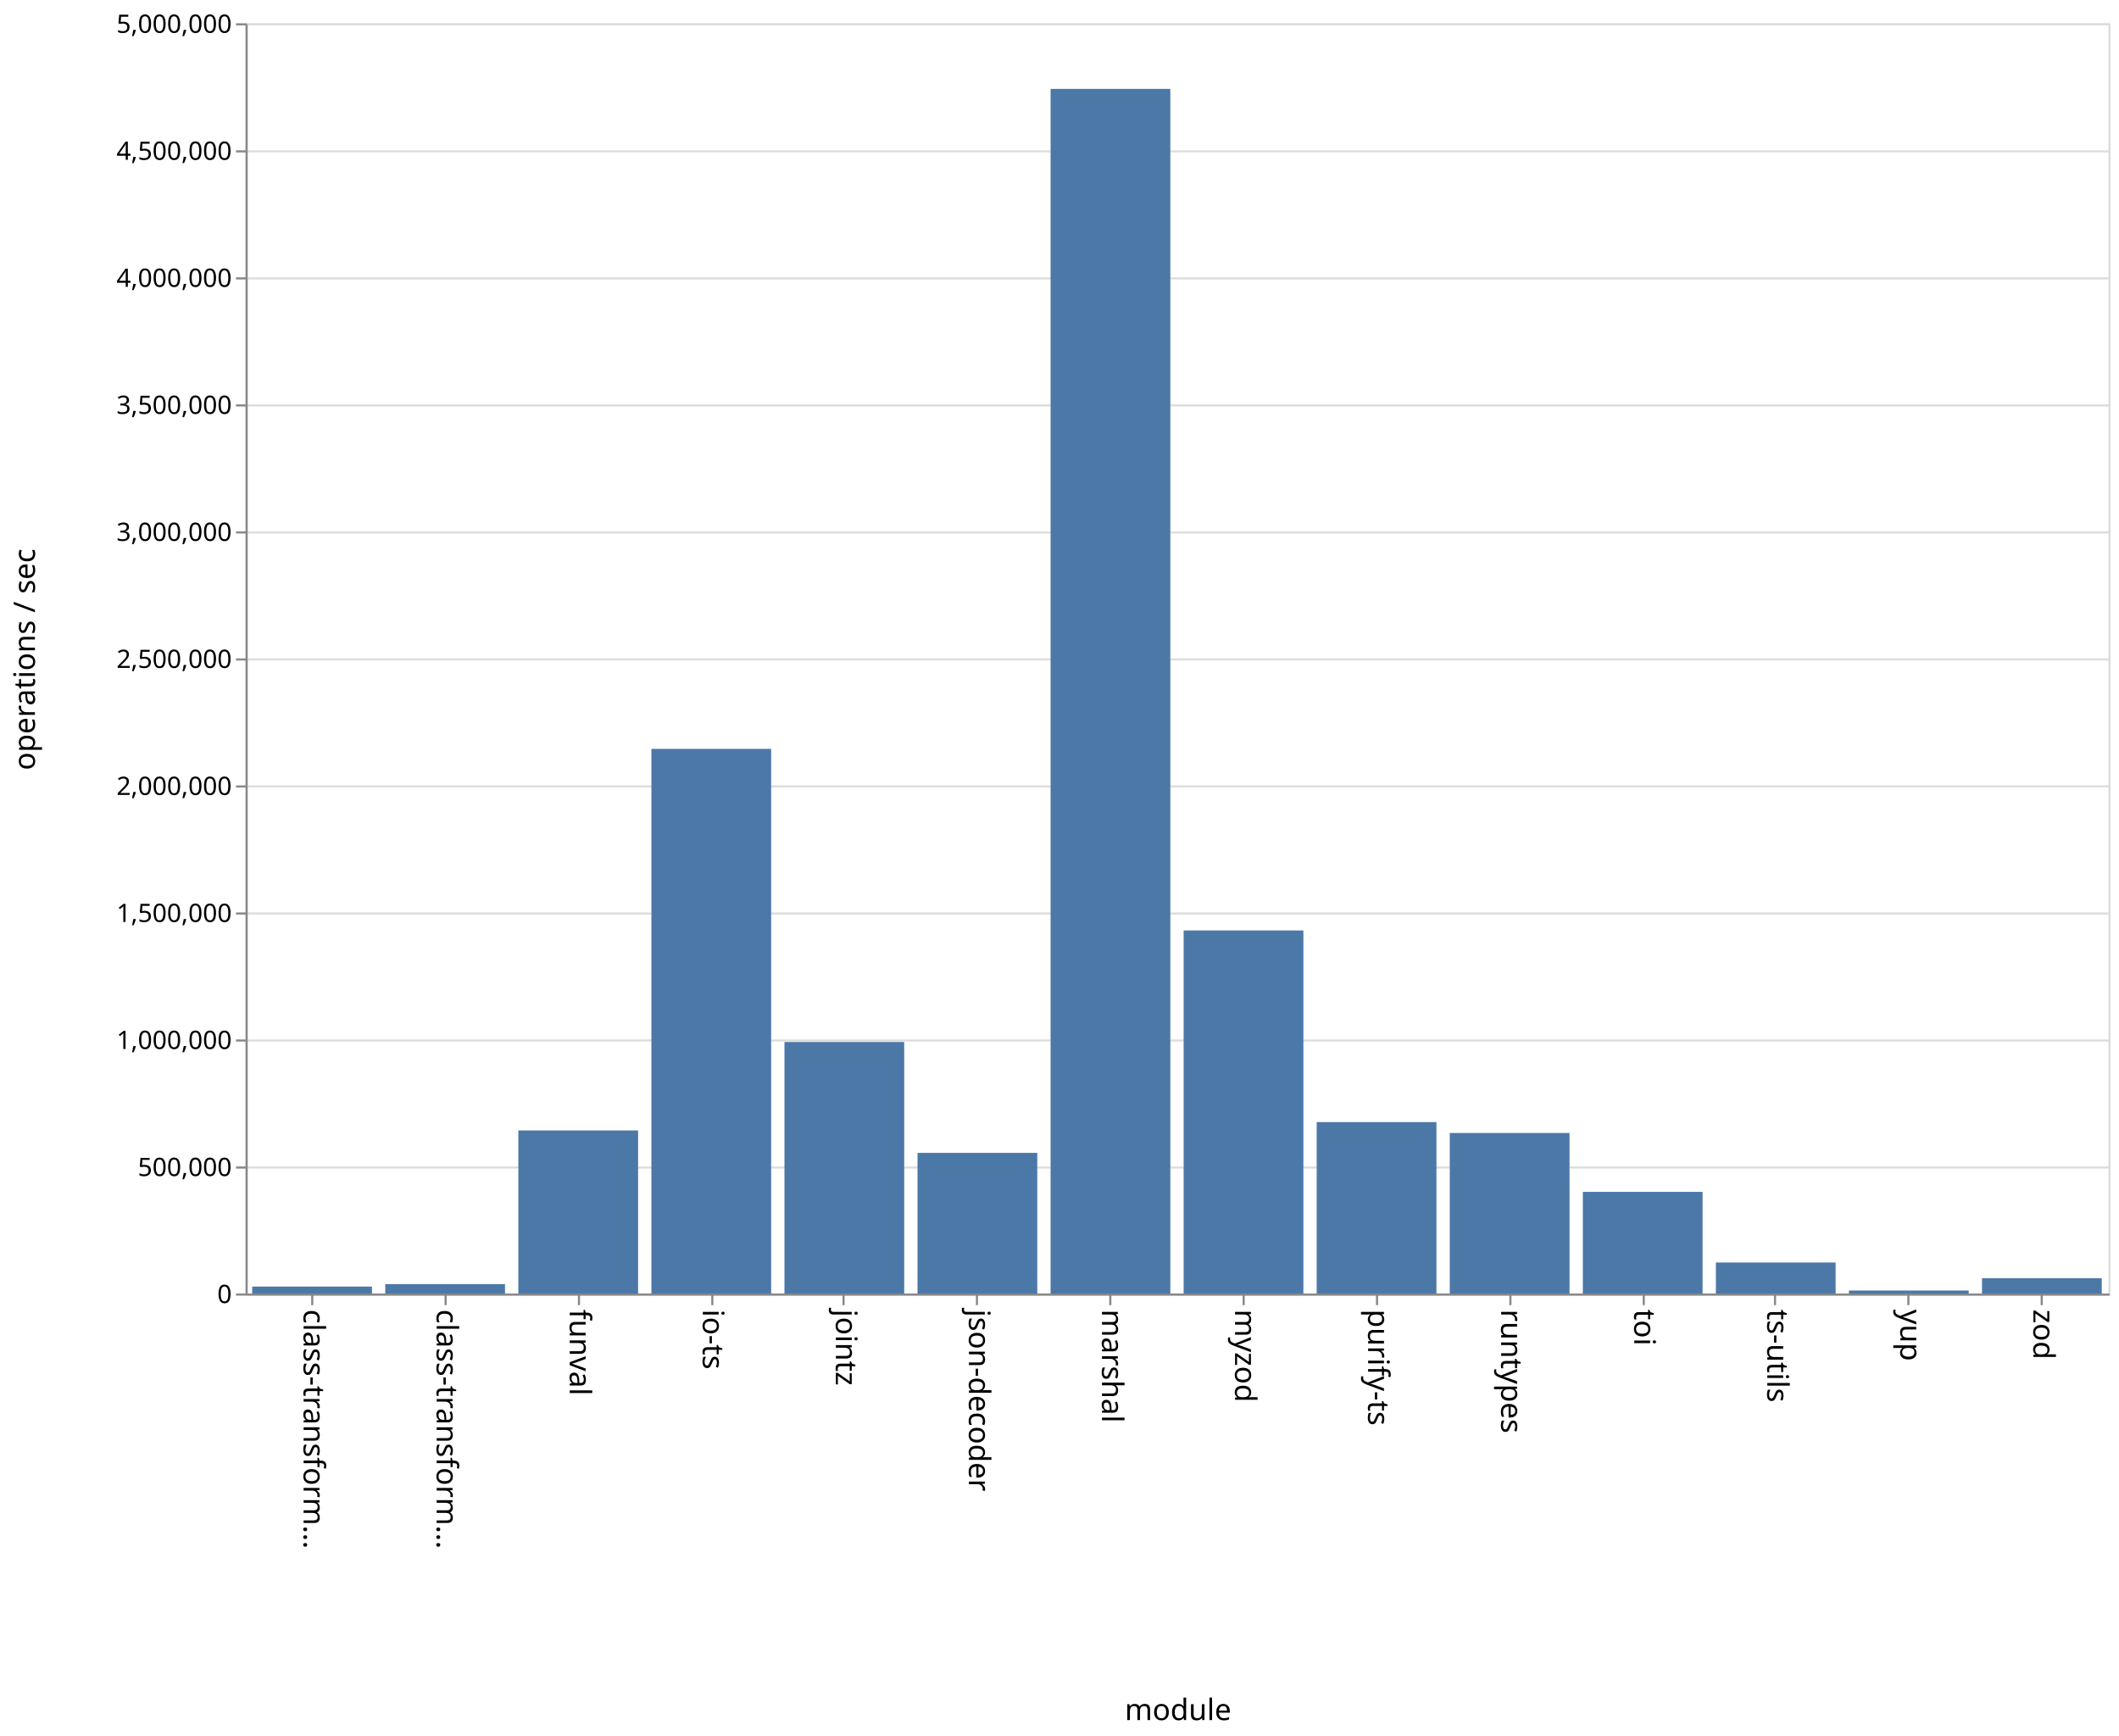
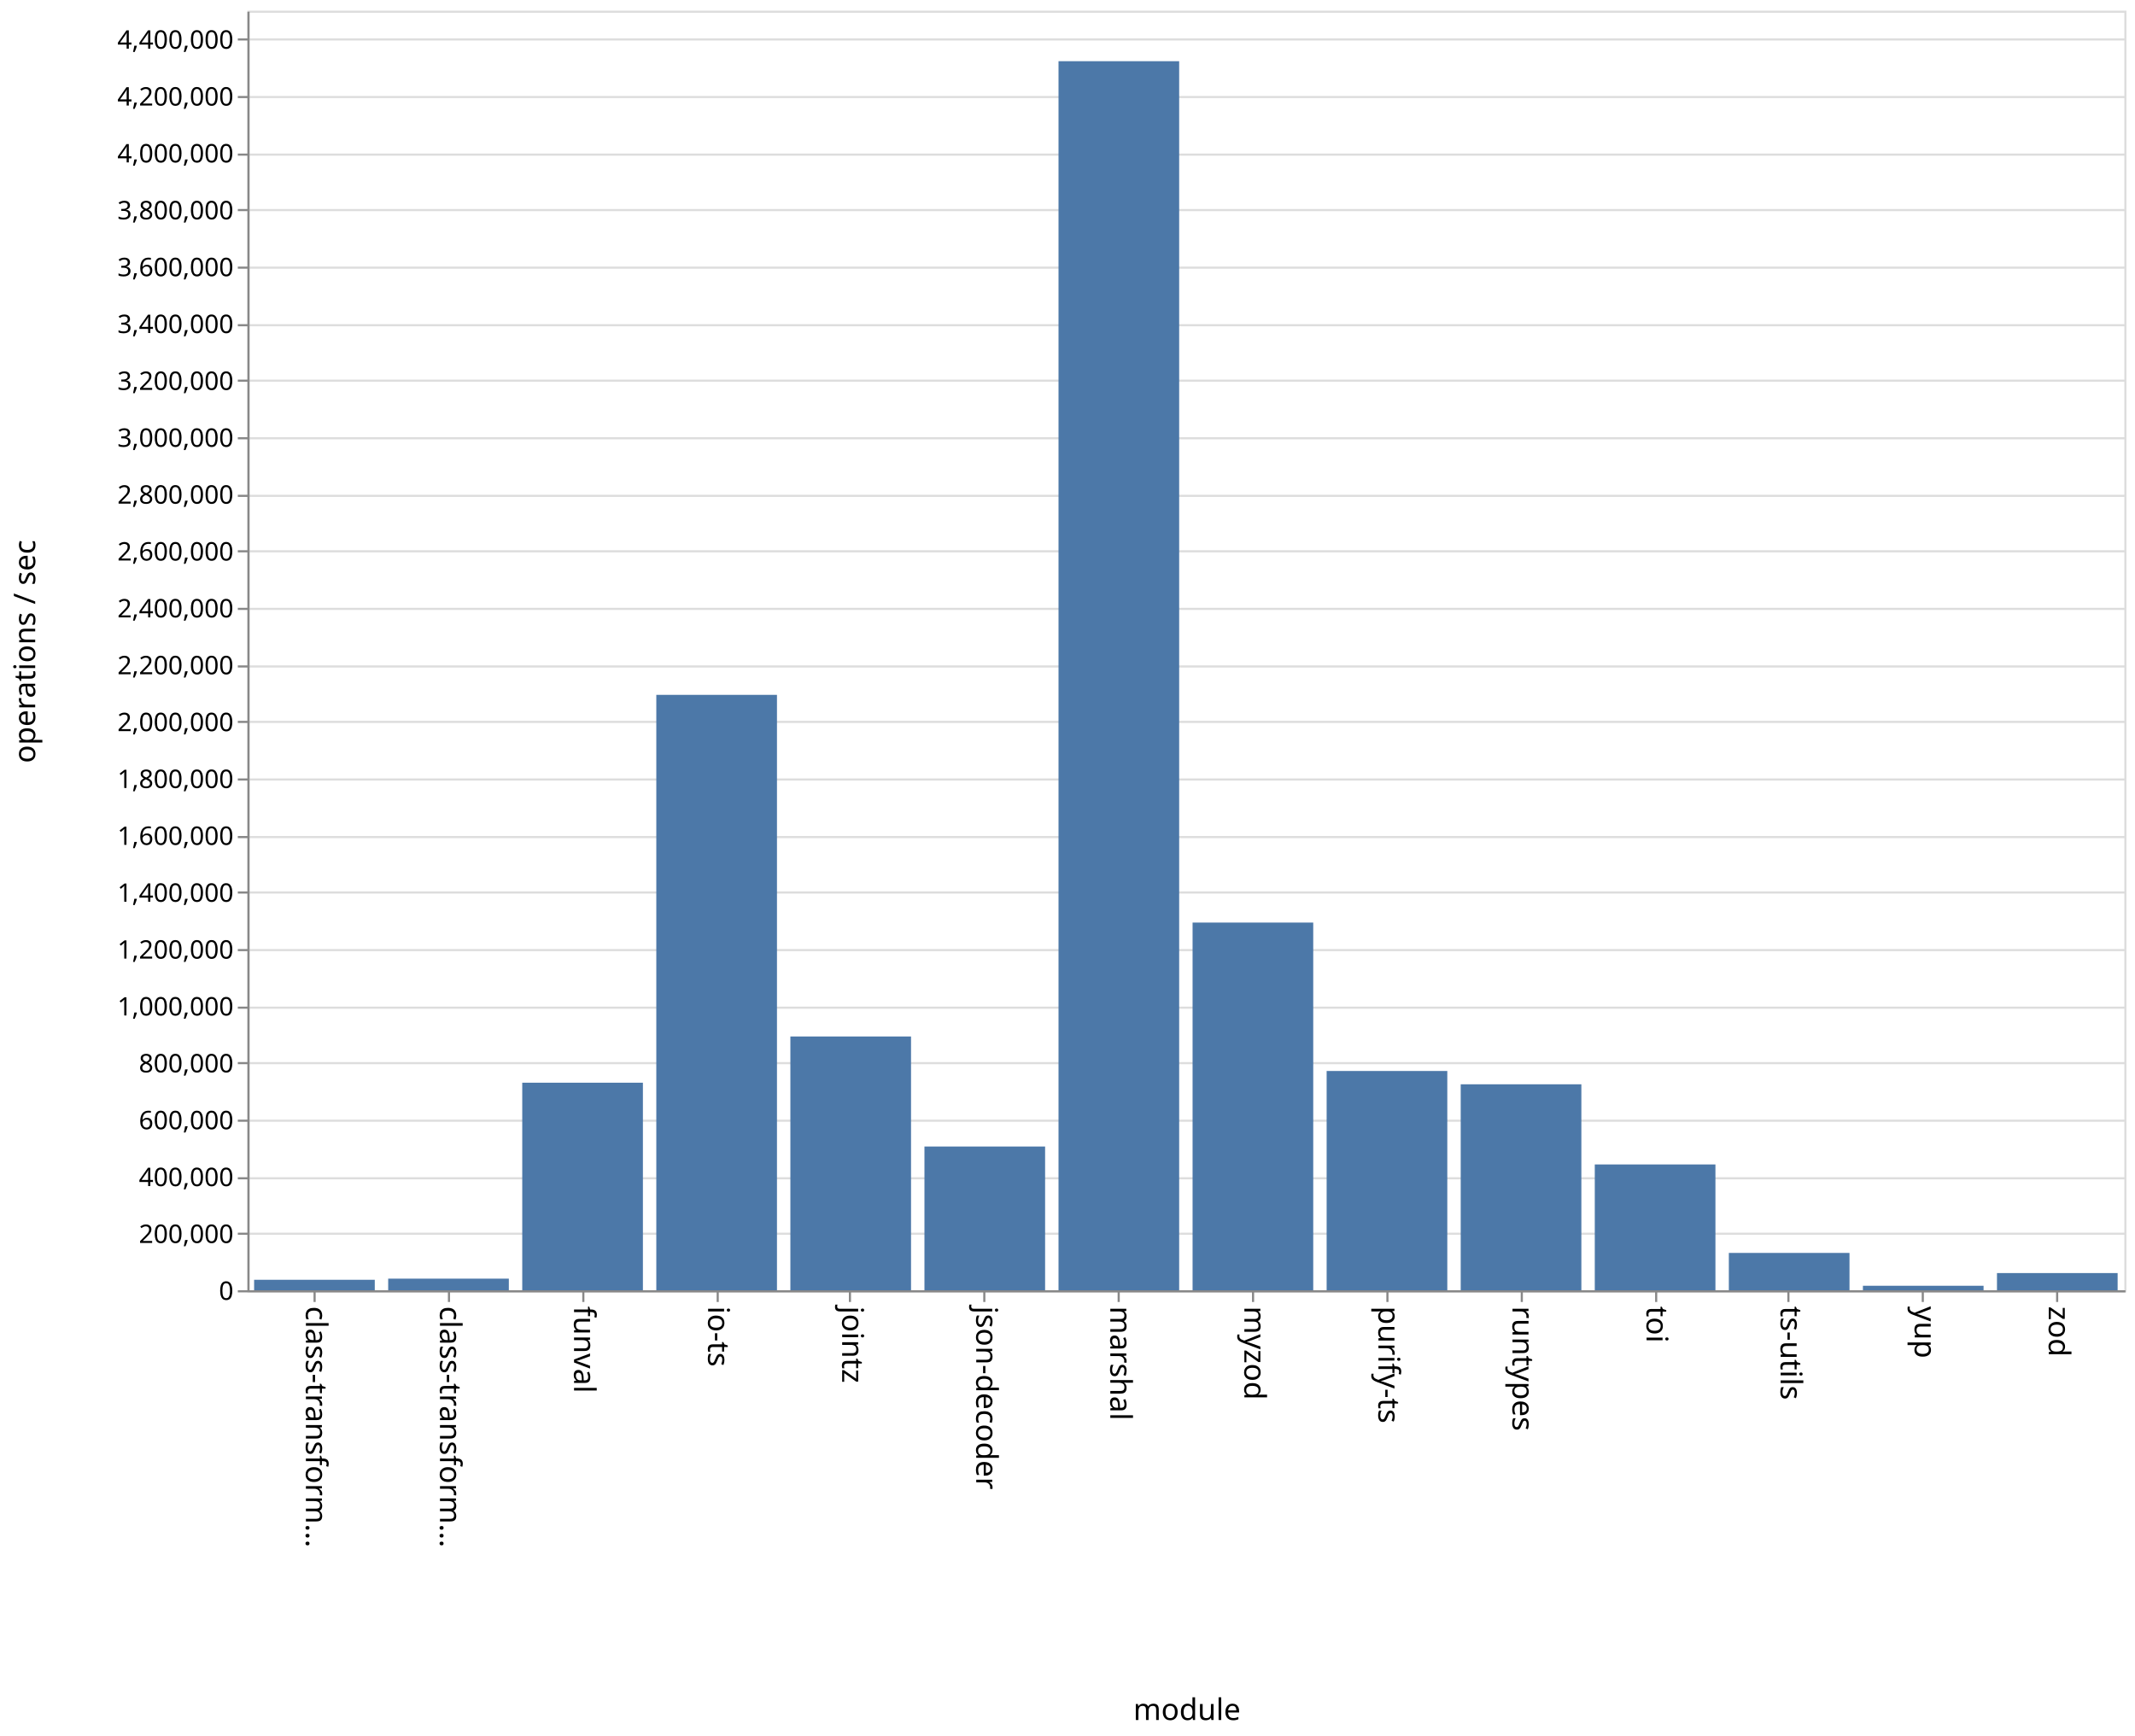
- <svg xmlns="http://www.w3.org/2000/svg" class="marks" width="1001" height="820">
-   <path fill="#fff" d="M0 0h1001v820H0z" />
+ <svg xmlns="http://www.w3.org/2000/svg" class="marks" width="1001" height="814">
+   <path fill="#fff" d="M0 0h1001v814H0z" />
  <g class="mark-group role-frame root" aria-roledescription="group mark container">
-     <path class="background" aria-hidden="true" d="M116.5 11.5h880v600h-880z" fill="none" stroke="#ddd" />
-     <g class="mark-group role-axis" aria-roledescription="axis" aria-label="Y-axis for a linear scale with values from 0 to 5,000,000">
-       <path class="background" aria-hidden="true" d="M116.5 11.5z" pointer-events="none" fill="none" />
+     <path class="background" aria-hidden="true" d="M116.5 5.5h880v600h-880z" fill="none" stroke="#ddd" />
+     <g class="mark-group role-axis" aria-roledescription="axis" aria-label="Y-axis for a linear scale with values from 0 to 4,500,000">
+       <path class="background" aria-hidden="true" d="M116.5 5.5z" pointer-events="none" fill="none" />
      <g class="mark-rule role-axis-grid" pointer-events="none" fill="none" stroke="#ddd">
-         <path d="M116.5 611.5h880M116.5 551.5h880M116.5 491.5h880M116.5 431.5h880M116.5 371.5h880M116.5 311.5h880M116.5 251.5h880M116.5 191.5h880M116.5 131.5h880M116.5 71.5h880M116.5 11.5h880" />
+         <path d="M116.5 605.5h880M116.5 578.5h880M116.5 552.5h880M116.5 525.5h880M116.5 498.5h880M116.5 472.5h880M116.5 445.5h880M116.5 418.5h880M116.5 392.5h880M116.5 365.5h880M116.5 338.5h880M116.5 312.5h880M116.5 285.5h880M116.5 258.5h880M116.5 232.5h880M116.5 205.5h880M116.5 178.5h880M116.5 152.5h880M116.5 125.5h880M116.5 98.5h880M116.5 72.5h880M116.5 45.5h880M116.5 18.5h880" />
      </g>
    </g>
    <g class="mark-group role-axis" aria-roledescription="axis" aria-label="X-axis titled 'module' for a discrete scale with 14 values: class-transformer-validator-async, class-transformer-validator-sync, funval, io-ts, jointz, ending with zod">
-       <path class="background" aria-hidden="true" d="M116.5 611.5z" pointer-events="none" fill="none" />
+       <path class="background" aria-hidden="true" d="M116.5 605.5z" pointer-events="none" fill="none" />
      <g class="mark-rule role-axis-tick" pointer-events="none" fill="none" stroke="#888">
-         <path d="M147.5 611.5v5M210.5 611.5v5M273.5 611.5v5M336.5 611.5v5M398.5 611.5v5M461.5 611.5v5M524.5 611.5v5M587.5 611.5v5M650.5 611.5v5M713.5 611.5v5M776.5 611.5v5M838.5 611.5v5M901.5 611.5v5M964.5 611.5v5" />
+         <path d="M147.5 605.5v5M210.5 605.5v5M273.5 605.5v5M336.5 605.5v5M398.5 605.5v5M461.5 605.5v5M524.5 605.5v5M587.5 605.5v5M650.5 605.5v5M713.5 605.5v5M776.5 605.5v5M838.5 605.5v5M901.5 605.5v5M964.5 605.5v5" />
      </g>
      <g class="mark-text role-axis-label" pointer-events="none" font-family="sans-serif" font-size="14">
-         <text transform="rotate(90 -237.536 380.964)">
+         <text transform="rotate(90 -234.536 377.964)">
                    class-transform…
                </text>
-         <text transform="rotate(90 -206.107 412.393)">
+         <text transform="rotate(90 -203.107 409.393)">
                    class-transform…
                </text>
-         <text transform="rotate(90 -174.679 443.821)">
+         <text transform="rotate(90 -171.679 440.821)">
                    funval
                </text>
-         <text transform="rotate(90 -143.25 475.25)">
+         <text transform="rotate(90 -140.25 472.25)">
                    io-ts
                </text>
-         <text transform="rotate(90 -111.821 506.679)">
+         <text transform="rotate(90 -108.821 503.679)">
                    jointz
                </text>
-         <text transform="rotate(90 -80.393 538.107)">
+         <text transform="rotate(90 -77.393 535.107)">
                    json-decoder
                </text>
-         <text transform="rotate(90 -48.964 569.536)">
+         <text transform="rotate(90 -45.964 566.536)">
                    marshal
                </text>
-         <text transform="rotate(90 -17.536 600.964)">
+         <text transform="rotate(90 -14.536 597.964)">
                    myzod
                </text>
-         <text transform="rotate(90 13.893 632.393)">
+         <text transform="rotate(90 16.893 629.393)">
                    purify-ts
                </text>
-         <text transform="rotate(90 45.321 663.821)">
+         <text transform="rotate(90 48.321 660.821)">
                    runtypes
                </text>
-         <text transform="rotate(90 76.75 695.25)">
+         <text transform="rotate(90 79.75 692.25)">
                    toi
                </text>
-         <text transform="rotate(90 108.179 726.679)">
+         <text transform="rotate(90 111.179 723.679)">
                    ts-utils
                </text>
-         <text transform="rotate(90 139.607 758.107)">
+         <text transform="rotate(90 142.607 755.107)">
                    yup
                </text>
-         <text transform="rotate(90 171.036 789.536)">
+         <text transform="rotate(90 174.036 786.536)">
                    zod
                </text>
      </g>
-       <path fill="none" stroke="#888" d="M116.5 611.5h880" pointer-events="none" />
-       <text text-anchor="middle" transform="translate(556.5 812.5)" font-family="sans-serif" font-size="14" font-weight="400" pointer-events="none">
+       <path fill="none" stroke="#888" d="M116.5 605.5h880" pointer-events="none" />
+       <text text-anchor="middle" transform="translate(556.5 806.5)" font-family="sans-serif" font-size="14" font-weight="400" pointer-events="none">
                module
            </text>
    </g>
-     <g class="mark-group role-axis" aria-roledescription="axis" aria-label="Y-axis titled 'operations / sec' for a linear scale with values from 0 to 5,000,000">
-       <path class="background" aria-hidden="true" d="M116.5 11.5z" pointer-events="none" fill="none" />
+     <g class="mark-group role-axis" aria-roledescription="axis" aria-label="Y-axis titled 'operations / sec' for a linear scale with values from 0 to 4,500,000">
+       <path class="background" aria-hidden="true" d="M116.5 5.5z" pointer-events="none" fill="none" />
      <g class="mark-rule role-axis-tick" pointer-events="none" fill="none" stroke="#888">
-         <path d="M116.5 611.5h-5M116.5 551.5h-5M116.5 491.5h-5M116.5 431.5h-5M116.5 371.5h-5M116.5 311.5h-5M116.5 251.5h-5M116.5 191.5h-5M116.5 131.5h-5M116.5 71.5h-5M116.5 11.5h-5" />
+         <path d="M116.5 605.5h-5M116.5 578.5h-5M116.5 552.5h-5M116.5 525.5h-5M116.5 498.5h-5M116.5 472.5h-5M116.5 445.5h-5M116.5 418.5h-5M116.5 392.5h-5M116.5 365.5h-5M116.5 338.5h-5M116.5 312.5h-5M116.5 285.5h-5M116.5 258.5h-5M116.5 232.5h-5M116.5 205.5h-5M116.5 178.5h-5M116.5 152.5h-5M116.5 125.5h-5M116.5 98.5h-5M116.5 72.5h-5M116.5 45.5h-5M116.5 18.5h-5" />
      </g>
      <g class="mark-text role-axis-label" pointer-events="none" text-anchor="end" font-family="sans-serif" font-size="12">
-         <text transform="translate(109.5 615.5)">
+         <text transform="translate(109.5 609.5)">
                    0
                </text>
-         <text transform="translate(109.5 555.5)">
-                     500,000
+         <text transform="translate(109.5 582.833)">
+                     200,000
                </text>
-         <text transform="translate(109.5 495.5)">
+         <text transform="translate(109.5 556.167)">
+                     400,000
+                 </text>
+         <text transform="translate(109.5 529.5)">
+                     600,000
+                 </text>
+         <text transform="translate(109.5 502.833)">
+                     800,000
+                 </text>
+         <text transform="translate(109.5 476.167)">
                    1,000,000
                </text>
-         <text transform="translate(109.5 435.5)">
-                     1,500,000
+         <text transform="translate(109.5 449.5)">
+                     1,200,000
                </text>
-         <text transform="translate(109.5 375.5)">
+         <text transform="translate(109.5 422.833)">
+                     1,400,000
+                 </text>
+         <text transform="translate(109.5 396.167)">
+                     1,600,000
+                 </text>
+         <text transform="translate(109.5 369.5)">
+                     1,800,000
+                 </text>
+         <text transform="translate(109.5 342.833)">
                    2,000,000
                </text>
-         <text transform="translate(109.5 315.5)">
-                     2,500,000
+         <text transform="translate(109.5 316.167)">
+                     2,200,000
                </text>
-         <text transform="translate(109.5 255.5)">
+         <text transform="translate(109.5 289.5)">
+                     2,400,000
+                 </text>
+         <text transform="translate(109.5 262.833)">
+                     2,600,000
+                 </text>
+         <text transform="translate(109.5 236.167)">
+                     2,800,000
+                 </text>
+         <text transform="translate(109.5 209.5)">
                    3,000,000
                </text>
-         <text transform="translate(109.5 195.5)">
-                     3,500,000
+         <text transform="translate(109.5 182.833)">
+                     3,200,000
                </text>
-         <text transform="translate(109.5 135.5)">
+         <text transform="translate(109.5 156.167)">
+                     3,400,000
+                 </text>
+         <text transform="translate(109.5 129.5)">
+                     3,600,000
+                 </text>
+         <text transform="translate(109.5 102.833)">
+                     3,800,000
+                 </text>
+         <text transform="translate(109.5 76.167)">
                    4,000,000
                </text>
-         <text transform="translate(109.5 75.5)">
-                     4,500,000
+         <text transform="translate(109.5 49.5)">
+                     4,200,000
                </text>
-         <text transform="translate(109.5 15.5)">
-                     5,000,000
+         <text transform="translate(109.5 22.833)">
+                     4,400,000
                </text>
      </g>
-       <path fill="none" stroke="#888" d="M116.5 611.5v-600" pointer-events="none" />
-       <text text-anchor="middle" transform="rotate(-90 164 147.5)" font-family="sans-serif" font-size="14" font-weight="400" pointer-events="none">
+       <path fill="none" stroke="#888" d="M116.5 605.5V5.5" pointer-events="none" />
+       <text text-anchor="middle" transform="rotate(-90 161 144.5)" font-family="sans-serif" font-size="14" font-weight="400" pointer-events="none">
                operations / sec
            </text>
    </g>
    <g class="mark-rect role-mark marks" aria-roledescription="rect mark container" fill="#4c78a8">
-       <path d="M119.143 607.717h56.571V611h-56.571zM182 606.553h56.571V611H182zM244.857 533.985h56.572V611h-56.572zM307.714 353.752h56.572V611h-56.572zM370.571 492.19h56.572V611H370.57zM433.429 544.572H490V611h-56.571zM496.286 41.996h56.571V611h-56.571zM559.143 439.497h56.571V611h-56.571zM622 530.032h56.571V611H622zM684.857 535.18h56.572V611h-56.572zM747.714 562.996h56.572V611h-56.572zM810.571 596.352h56.572V611H810.57zM873.429 609.595H930V611h-56.571zM936.286 603.783h56.571V611h-56.571z" />
+       <path d="M119.143 600.082h56.571V605h-56.571zM182 599.569h56.571V605H182zM244.857 507.683h56.572V605h-56.572zM307.714 325.817h56.572V605h-56.572zM370.571 486.014h56.572V605H370.57zM433.429 537.605H490V605h-56.571zM496.286 28.69h56.571V605h-56.571zM559.143 432.583h56.571V605h-56.571zM622 502.187h56.571V605H622zM684.857 508.44h56.572V605h-56.572zM747.714 546.025h56.572V605h-56.572zM810.571 587.483h56.572V605H810.57zM873.429 602.9H930v2.1h-56.571zM936.286 596.937h56.571V605h-56.571z" />
    </g>
  </g>
</svg>
